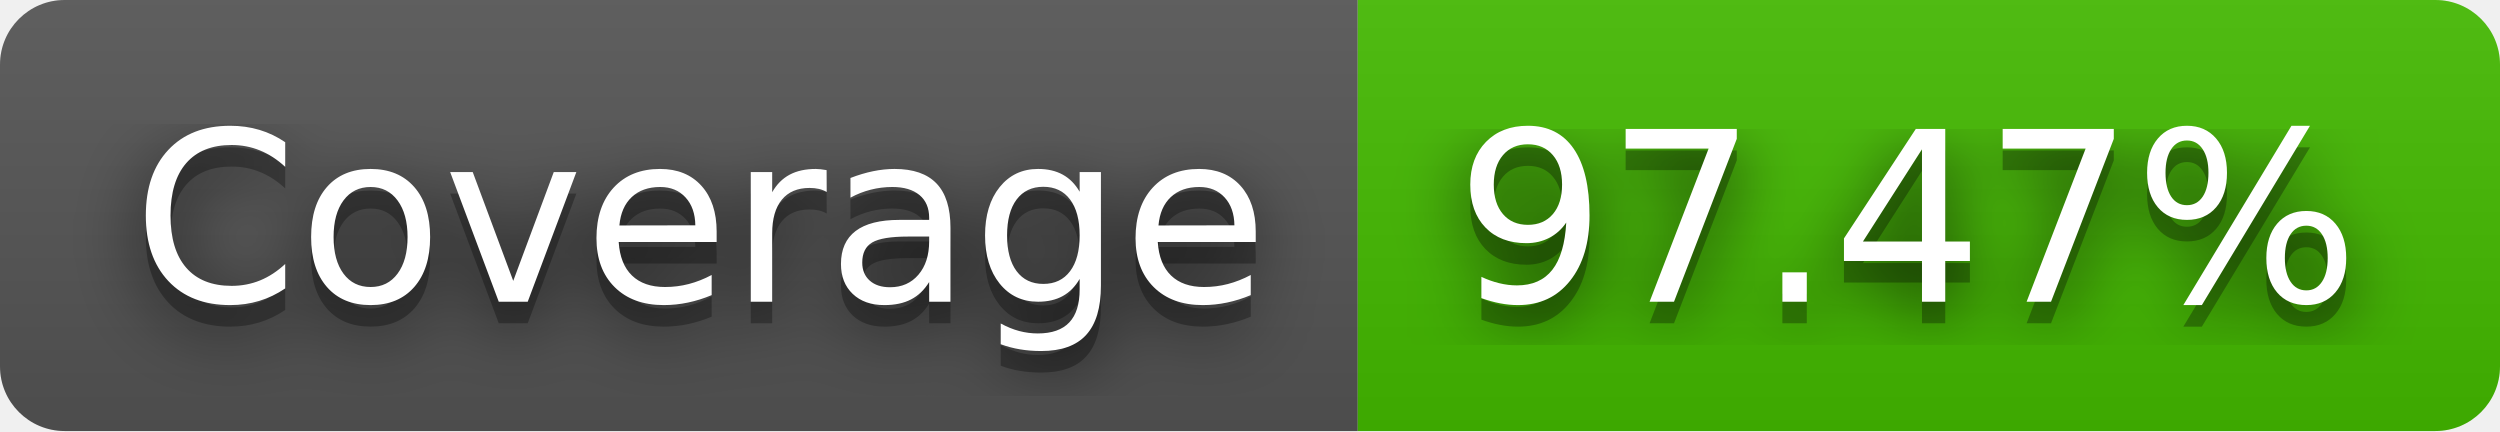
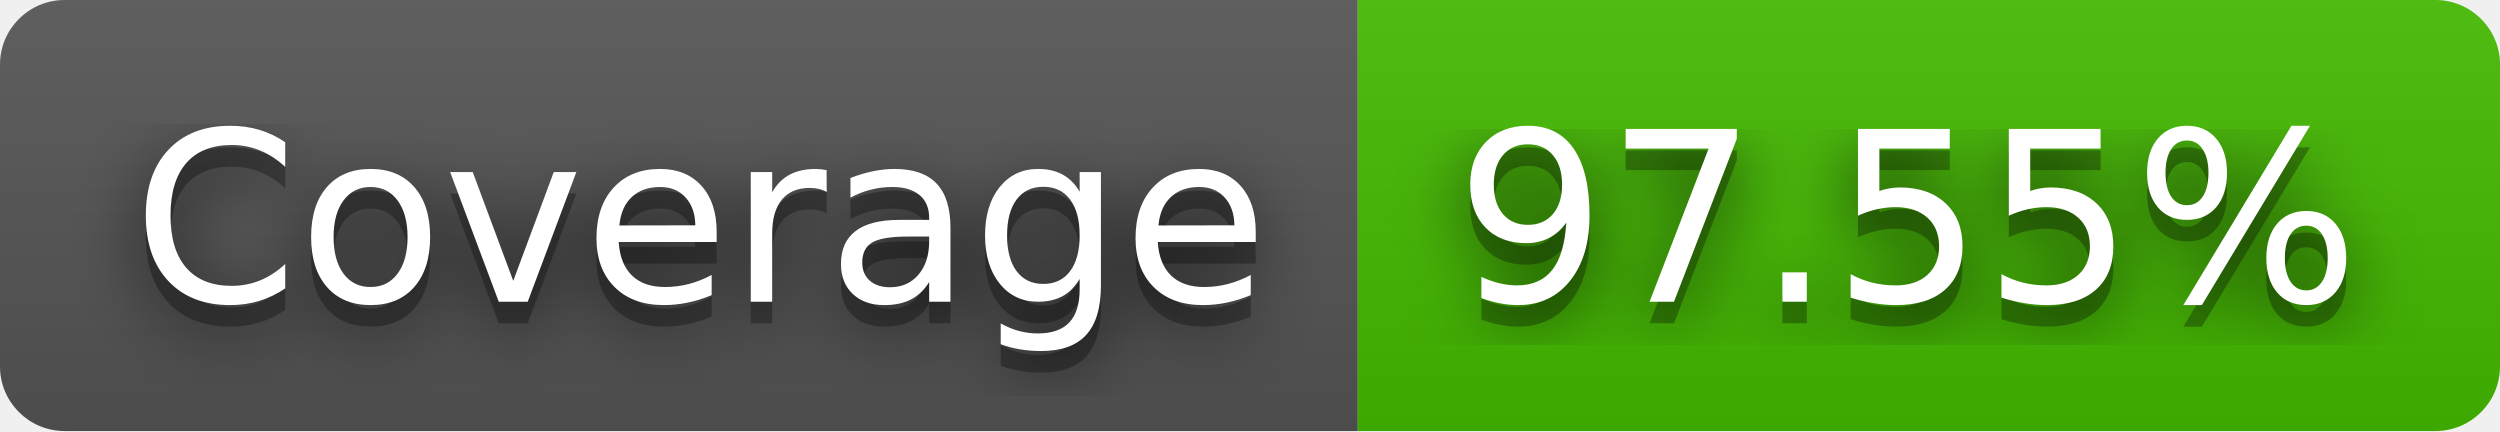
- <svg xmlns="http://www.w3.org/2000/svg" width="116" height="20" role="img" aria-label="Coverage: 97.47%">
+ <svg xmlns="http://www.w3.org/2000/svg" width="116" height="20" role="img" aria-label="Coverage: 97.55%">
  <filter id="blur">
    <feGaussianBlur stdDeviation="16" />
  </filter>
  <linearGradient id="s" x2="0" y2="100%">
    <stop offset="0" stop-color="#bbb" stop-opacity=".1" />
    <stop offset="1" stop-opacity=".1" />
  </linearGradient>
  <clipPath id="r">
    <rect width="116" height="20" rx="3" />
  </clipPath>
  <g clip-path="url(#r)">
    <rect width="63" height="20" fill="#555" />
    <rect x="63" width="53" height="20" fill="#4b0" />
    <rect width="116" height="20" fill="url(#s)" />
  </g>
  <g fill="#fff" text-anchor="middle" font-family="Verdana,Geneva,DejaVu Sans,sans-serif" text-rendering="geometricPrecision" font-size="110">
    <g transform="scale(.1)">
      <g aria-hidden="true" fill="#010101">
        <text x="325" y="150" fill-opacity=".8" filter="url(#blur)" textLength="530">Coverage</text>
        <text x="325" y="150" fill-opacity=".3" textLength="530">Coverage</text>
      </g>
      <text x="325" y="140" textLength="530">Coverage</text>
    </g>
    <g transform="scale(.1)">
      <g aria-hidden="true" fill="#010101">
-         <text x="885" y="150" fill-opacity=".8" filter="url(#blur)" textLength="430">97.47%</text>
-         <text x="885" y="150" fill-opacity=".3" textLength="430">97.47%</text>
+         <text x="885" y="150" fill-opacity=".8" filter="url(#blur)" textLength="430">97.55%</text>
+         <text x="885" y="150" fill-opacity=".3" textLength="430">97.55%</text>
      </g>
-       <text x="885" y="140" textLength="430">97.47%</text>
+       <text x="885" y="140" textLength="430">97.55%</text>
    </g>
  </g>
</svg>
